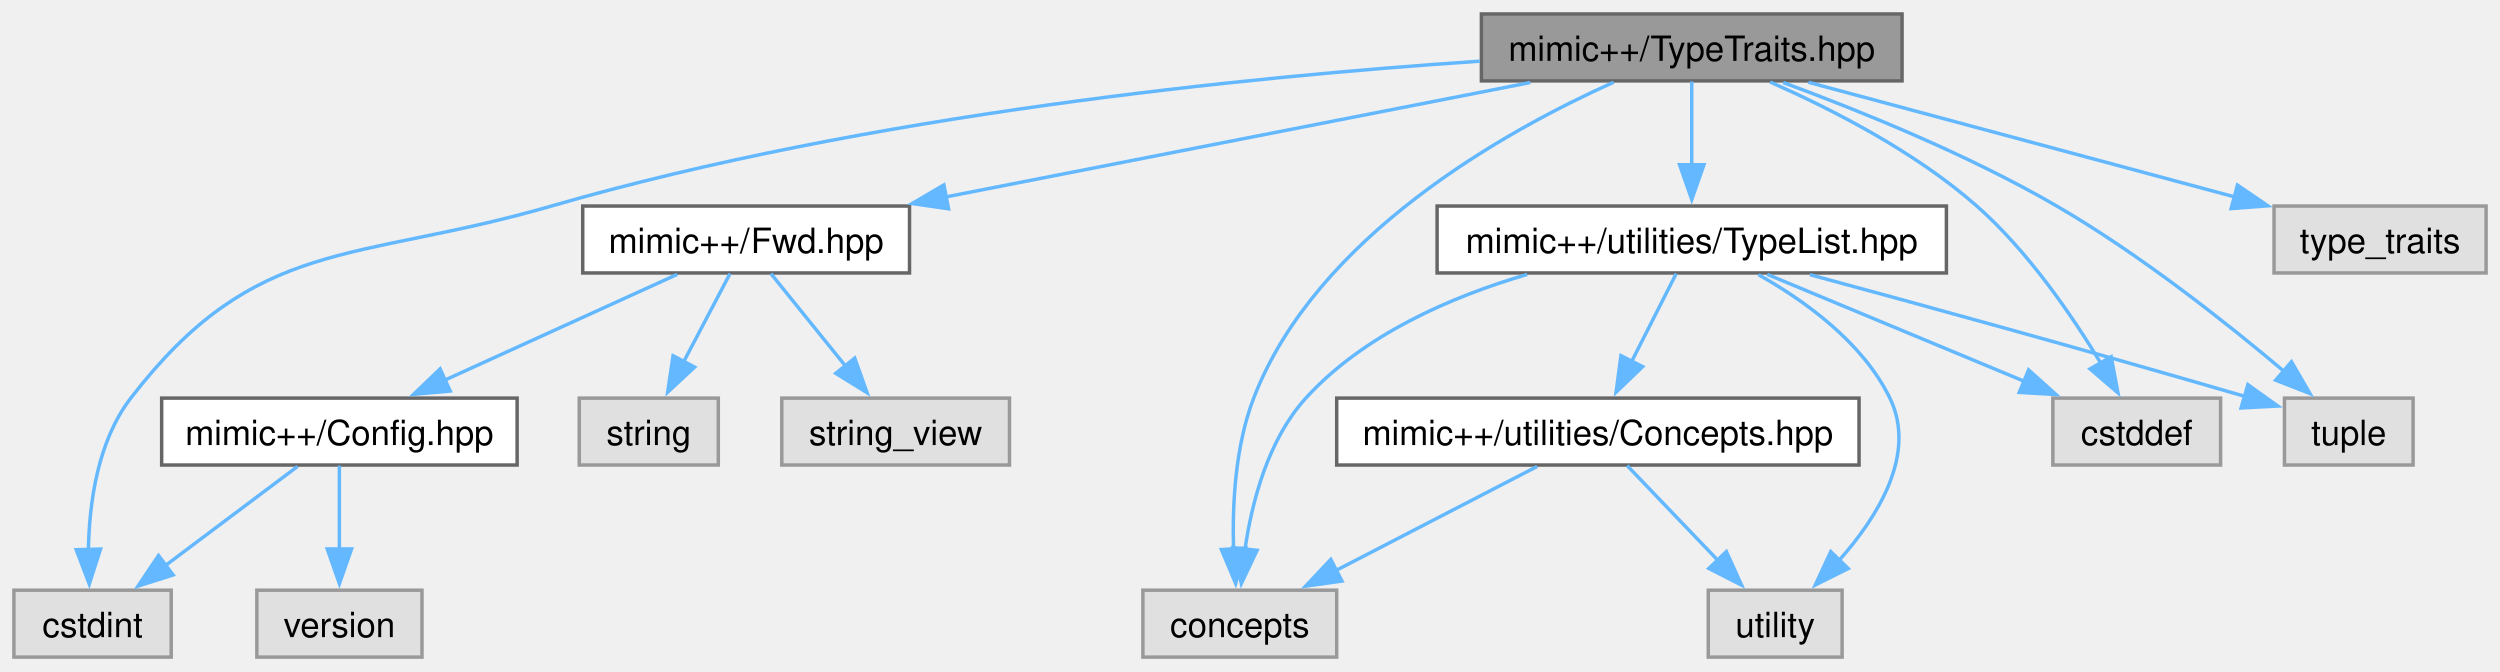
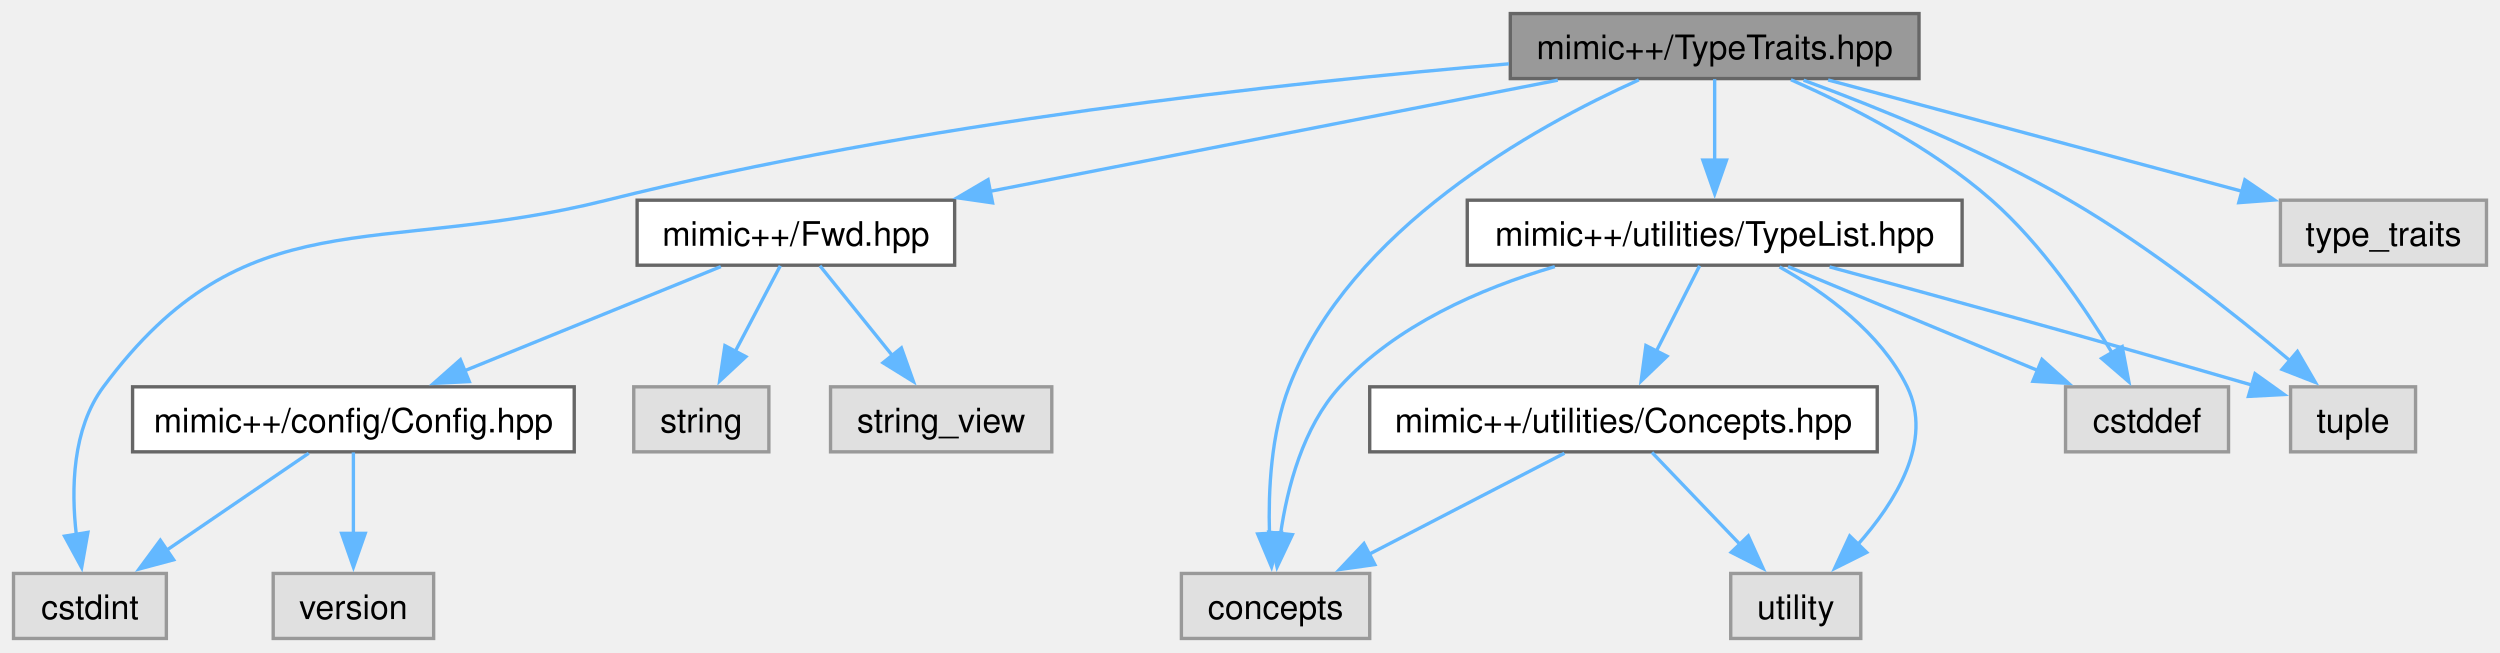
- <svg xmlns="http://www.w3.org/2000/svg" xmlns:xlink="http://www.w3.org/1999/xlink" width="719pt" height="193pt" viewBox="0.00 0.00 719.12 193.00">
+ <svg xmlns="http://www.w3.org/2000/svg" xmlns:xlink="http://www.w3.org/1999/xlink" width="740pt" height="193pt" viewBox="0.00 0.00 740.12 193.00">
  <g id="graph0" class="graph" transform="scale(1 1) rotate(0) translate(4 189)">
    <g id="Node000001" class="node">
      <g id="a_Node000001">
        <a xlink:title=" ">
-           <polygon fill="#999999" stroke="#666666" points="543.12,-185 422.12,-185 422.12,-165.75 543.12,-165.75 543.12,-185" />
-           <text text-anchor="middle" x="482.62" y="-171.5" font-family="Helvetica,sans-Serif" font-size="10.00">mimic++/TypeTraits.hpp</text>
+           <polygon fill="#999999" stroke="#666666" points="564.12,-185 443.12,-185 443.12,-165.75 564.12,-165.75 564.12,-185" />
+           <text text-anchor="middle" x="503.62" y="-171.5" font-family="Helvetica,sans-Serif" font-size="10.00">mimic++/TypeTraits.hpp</text>
        </a>
      </g>
    </g>
    <g id="Node000002" class="node">
      <g id="a_Node000002">
        <a xlink:href="../../df/dde/_fwd_8hpp.html" target="_top" xlink:title=" ">
-           <polygon fill="white" stroke="#666666" points="257.62,-129.75 163.62,-129.75 163.62,-110.5 257.62,-110.5 257.62,-129.75" />
-           <text text-anchor="middle" x="210.62" y="-116.25" font-family="Helvetica,sans-Serif" font-size="10.00">mimic++/Fwd.hpp</text>
+           <polygon fill="white" stroke="#666666" points="278.62,-129.75 184.62,-129.75 184.62,-110.5 278.62,-110.5 278.62,-129.75" />
+           <text text-anchor="middle" x="231.62" y="-116.25" font-family="Helvetica,sans-Serif" font-size="10.00">mimic++/Fwd.hpp</text>
        </a>
      </g>
    </g>
    <g id="edge1_Node000001_Node000002" class="edge">
      <g id="a_edge1_Node000001_Node000002">
        <a xlink:title=" ">
-           <path fill="none" stroke="#63b8ff" d="M436.18,-165.28C389.72,-156.19 318.18,-142.18 268.16,-132.39" />
-           <polygon fill="#63b8ff" stroke="#63b8ff" points="268.85,-128.96 258.37,-130.47 267.51,-135.83 268.85,-128.96" />
+           <path fill="none" stroke="#63b8ff" d="M457.18,-165.28C410.72,-156.19 339.18,-142.18 289.16,-132.39" />
+           <polygon fill="#63b8ff" stroke="#63b8ff" points="289.85,-128.96 279.37,-130.47 288.51,-135.83 289.85,-128.96" />
        </a>
      </g>
    </g>
    <g id="Node000004" class="node">
      <g id="a_Node000004">
        <a xlink:title=" ">
          <polygon fill="#e0e0e0" stroke="#999999" points="45.25,-19.25 0,-19.25 0,0 45.25,0 45.25,-19.25" />
          <text text-anchor="middle" x="22.62" y="-5.75" font-family="Helvetica,sans-Serif" font-size="10.00">cstdint</text>
        </a>
      </g>
    </g>
    <g id="edge17_Node000001_Node000004" class="edge">
      <g id="a_edge17_Node000001_Node000004">
        <a xlink:title=" ">
-           <path fill="none" stroke="#63b8ff" d="M421.67,-171.42C354.97,-166.97 245.43,-156.04 154.62,-129.75 97.84,-113.31 69.71,-121.33 33.62,-74.5 24.05,-62.08 21.64,-44.26 21.43,-30.59" />
-           <polygon fill="#63b8ff" stroke="#63b8ff" points="24.92,-31.08 21.68,-21 17.92,-30.9 24.92,-31.08" />
+           <path fill="none" stroke="#63b8ff" d="M442.72,-170.12C376.28,-164.54 267.2,-152.66 175.62,-129.75 107.11,-112.61 68.75,-131.19 26.62,-74.5 17.39,-62.07 17.02,-44.25 18.61,-30.59" />
+           <polygon fill="#63b8ff" stroke="#63b8ff" points="22.02,-31.41 20.17,-20.98 15.11,-30.29 22.02,-31.41" />
        </a>
      </g>
    </g>
    <g id="Node000008" class="node">
      <g id="a_Node000008">
        <a xlink:href="../../df/d2e/_type_list_8hpp.html" target="_top" xlink:title=" ">
-           <polygon fill="white" stroke="#666666" points="555.88,-129.75 409.38,-129.75 409.38,-110.5 555.88,-110.5 555.88,-129.75" />
-           <text text-anchor="middle" x="482.62" y="-116.25" font-family="Helvetica,sans-Serif" font-size="10.00">mimic++/utilities/TypeList.hpp</text>
+           <polygon fill="white" stroke="#666666" points="576.88,-129.75 430.38,-129.75 430.38,-110.5 576.88,-110.5 576.88,-129.75" />
+           <text text-anchor="middle" x="503.62" y="-116.25" font-family="Helvetica,sans-Serif" font-size="10.00">mimic++/utilities/TypeList.hpp</text>
        </a>
      </g>
    </g>
    <g id="edge7_Node000001_Node000008" class="edge">
      <g id="a_edge7_Node000001_Node000008">
        <a xlink:title=" ">
-           <path fill="none" stroke="#63b8ff" d="M482.62,-165.58C482.62,-159.07 482.62,-149.92 482.62,-141.62" />
-           <polygon fill="#63b8ff" stroke="#63b8ff" points="486.13,-141.62 482.63,-131.62 479.13,-141.62 486.13,-141.62" />
+           <path fill="none" stroke="#63b8ff" d="M503.62,-165.58C503.62,-159.07 503.62,-149.92 503.62,-141.62" />
+           <polygon fill="#63b8ff" stroke="#63b8ff" points="507.13,-141.62 503.63,-131.62 500.13,-141.62 507.13,-141.62" />
        </a>
      </g>
    </g>
    <g id="Node000010" class="node">
      <g id="a_Node000010">
        <a xlink:title=" ">
-           <polygon fill="#e0e0e0" stroke="#999999" points="380.5,-19.25 324.75,-19.25 324.75,0 380.5,0 380.5,-19.25" />
-           <text text-anchor="middle" x="352.62" y="-5.75" font-family="Helvetica,sans-Serif" font-size="10.00">concepts</text>
+           <polygon fill="#e0e0e0" stroke="#999999" points="401.5,-19.25 345.75,-19.25 345.75,0 401.5,0 401.5,-19.25" />
+           <text text-anchor="middle" x="373.62" y="-5.75" font-family="Helvetica,sans-Serif" font-size="10.00">concepts</text>
        </a>
      </g>
    </g>
    <g id="edge15_Node000001_Node000010" class="edge">
      <g id="a_edge15_Node000001_Node000010">
        <a xlink:title=" ">
-           <path fill="none" stroke="#63b8ff" d="M460.16,-165.36C429.03,-151.38 374.58,-121.13 356.62,-74.5 351.3,-60.66 350.44,-43.88 350.83,-31" />
-           <polygon fill="#63b8ff" stroke="#63b8ff" points="354.32,-31.37 351.44,-21.17 347.33,-30.94 354.32,-31.37" />
+           <path fill="none" stroke="#63b8ff" d="M481.16,-165.36C450.03,-151.38 395.58,-121.13 377.62,-74.5 372.3,-60.66 371.44,-43.88 371.83,-31" />
+           <polygon fill="#63b8ff" stroke="#63b8ff" points="375.32,-31.37 372.44,-21.17 368.33,-30.94 375.32,-31.37" />
        </a>
      </g>
    </g>
    <g id="Node000012" class="node">
      <g id="a_Node000012">
        <a xlink:title=" ">
-           <polygon fill="#e0e0e0" stroke="#999999" points="634.75,-74.5 586.5,-74.5 586.5,-55.25 634.75,-55.25 634.75,-74.5" />
-           <text text-anchor="middle" x="610.62" y="-61" font-family="Helvetica,sans-Serif" font-size="10.00">cstddef</text>
+           <polygon fill="#e0e0e0" stroke="#999999" points="655.75,-74.5 607.5,-74.5 607.5,-55.25 655.75,-55.25 655.75,-74.5" />
+           <text text-anchor="middle" x="631.62" y="-61" font-family="Helvetica,sans-Serif" font-size="10.00">cstddef</text>
        </a>
      </g>
    </g>
    <g id="edge16_Node000001_Node000012" class="edge">
      <g id="a_edge16_Node000001_Node000012">
        <a xlink:title=" ">
-           <path fill="none" stroke="#63b8ff" d="M505.2,-165.41C522.7,-157.71 546.87,-145.4 564.62,-129.75 579.35,-116.77 592.03,-98.25 600.32,-84.5" />
-           <polygon fill="#63b8ff" stroke="#63b8ff" points="603.27,-86.4 605.24,-75.99 597.2,-82.9 603.27,-86.4" />
+           <path fill="none" stroke="#63b8ff" d="M526.2,-165.41C543.7,-157.71 567.87,-145.4 585.62,-129.75 600.35,-116.77 613.03,-98.25 621.32,-84.5" />
+           <polygon fill="#63b8ff" stroke="#63b8ff" points="624.27,-86.4 626.24,-75.99 618.2,-82.9 624.27,-86.4" />
        </a>
      </g>
    </g>
    <g id="Node000013" class="node">
      <g id="a_Node000013">
        <a xlink:title=" ">
-           <polygon fill="#e0e0e0" stroke="#999999" points="690.12,-74.5 653.12,-74.5 653.12,-55.25 690.12,-55.25 690.12,-74.5" />
-           <text text-anchor="middle" x="671.62" y="-61" font-family="Helvetica,sans-Serif" font-size="10.00">tuple</text>
+           <polygon fill="#e0e0e0" stroke="#999999" points="711.12,-74.5 674.12,-74.5 674.12,-55.25 711.12,-55.25 711.12,-74.5" />
+           <text text-anchor="middle" x="692.62" y="-61" font-family="Helvetica,sans-Serif" font-size="10.00">tuple</text>
        </a>
      </g>
    </g>
    <g id="edge18_Node000001_Node000013" class="edge">
      <g id="a_edge18_Node000001_Node000013">
        <a xlink:title=" ">
-           <path fill="none" stroke="#63b8ff" d="M508.94,-165.27C530.72,-157.25 562.1,-144.57 587.62,-129.75 611.6,-115.83 636.58,-96.05 653,-82.2" />
-           <polygon fill="#63b8ff" stroke="#63b8ff" points="655.14,-84.97 660.46,-75.81 650.59,-79.66 655.14,-84.97" />
+           <path fill="none" stroke="#63b8ff" d="M529.94,-165.27C551.72,-157.25 583.1,-144.57 608.62,-129.75 632.6,-115.83 657.58,-96.05 674,-82.2" />
+           <polygon fill="#63b8ff" stroke="#63b8ff" points="676.14,-84.97 681.46,-75.81 671.59,-79.66 676.14,-84.97" />
        </a>
      </g>
    </g>
    <g id="Node000014" class="node">
      <g id="a_Node000014">
        <a xlink:title=" ">
-           <polygon fill="#e0e0e0" stroke="#999999" points="711.12,-129.75 650.12,-129.75 650.12,-110.5 711.12,-110.5 711.12,-129.75" />
-           <text text-anchor="middle" x="680.62" y="-116.25" font-family="Helvetica,sans-Serif" font-size="10.00">type_traits</text>
+           <polygon fill="#e0e0e0" stroke="#999999" points="732.12,-129.75 671.12,-129.75 671.12,-110.5 732.12,-110.5 732.12,-129.75" />
+           <text text-anchor="middle" x="701.62" y="-116.25" font-family="Helvetica,sans-Serif" font-size="10.00">type_traits</text>
        </a>
      </g>
    </g>
    <g id="edge19_Node000001_Node000014" class="edge">
      <g id="a_edge19_Node000001_Node000014">
        <a xlink:title=" ">
-           <path fill="none" stroke="#63b8ff" d="M516.21,-165.34C550.11,-156.23 602.52,-142.13 639.03,-132.31" />
-           <polygon fill="#63b8ff" stroke="#63b8ff" points="639.6,-135.78 648.35,-129.81 637.78,-129.02 639.6,-135.78" />
+           <path fill="none" stroke="#63b8ff" d="M537.21,-165.34C571.11,-156.23 623.52,-142.13 660.03,-132.31" />
+           <polygon fill="#63b8ff" stroke="#63b8ff" points="660.6,-135.78 669.35,-129.81 658.78,-129.02 660.6,-135.78" />
        </a>
      </g>
    </g>
    <g id="Node000003" class="node">
      <g id="a_Node000003">
        <a xlink:href="../../d8/dd2/_config_8hpp.html" target="_top" xlink:title=" ">
-           <polygon fill="white" stroke="#666666" points="144.75,-74.5 42.5,-74.5 42.5,-55.25 144.75,-55.25 144.75,-74.5" />
-           <text text-anchor="middle" x="93.62" y="-61" font-family="Helvetica,sans-Serif" font-size="10.00">mimic++/Config.hpp</text>
+           <polygon fill="white" stroke="#666666" points="166,-74.5 35.25,-74.5 35.25,-55.25 166,-55.25 166,-74.5" />
+           <text text-anchor="middle" x="100.62" y="-61" font-family="Helvetica,sans-Serif" font-size="10.00">mimic++/config/Config.hpp</text>
        </a>
      </g>
    </g>
    <g id="edge2_Node000002_Node000003" class="edge">
      <g id="a_edge2_Node000002_Node000003">
        <a xlink:title=" ">
-           <path fill="none" stroke="#63b8ff" d="M190.78,-110.09C172.46,-101.75 144.98,-89.25 123.92,-79.66" />
-           <polygon fill="#63b8ff" stroke="#63b8ff" points="125.5,-76.54 114.95,-75.58 122.6,-82.91 125.5,-76.54" />
+           <path fill="none" stroke="#63b8ff" d="M209.4,-110.09C188.61,-101.64 157.28,-88.9 133.57,-79.27" />
+           <polygon fill="#63b8ff" stroke="#63b8ff" points="134.94,-76.05 124.36,-75.52 132.3,-82.53 134.94,-76.05" />
        </a>
      </g>
    </g>
    <g id="Node000006" class="node">
      <g id="a_Node000006">
        <a xlink:title=" ">
-           <polygon fill="#e0e0e0" stroke="#999999" points="202.62,-74.5 162.62,-74.5 162.62,-55.25 202.62,-55.25 202.62,-74.5" />
-           <text text-anchor="middle" x="182.62" y="-61" font-family="Helvetica,sans-Serif" font-size="10.00">string</text>
+           <polygon fill="#e0e0e0" stroke="#999999" points="223.62,-74.5 183.62,-74.5 183.62,-55.25 223.62,-55.25 223.62,-74.5" />
+           <text text-anchor="middle" x="203.62" y="-61" font-family="Helvetica,sans-Serif" font-size="10.00">string</text>
        </a>
      </g>
    </g>
    <g id="edge5_Node000002_Node000006" class="edge">
      <g id="a_edge5_Node000002_Node000006">
        <a xlink:title=" ">
-           <path fill="none" stroke="#63b8ff" d="M206,-110.33C202.38,-103.44 197.2,-93.59 192.63,-84.91" />
-           <polygon fill="#63b8ff" stroke="#63b8ff" points="195.81,-83.42 188.05,-76.2 189.61,-86.68 195.81,-83.42" />
+           <path fill="none" stroke="#63b8ff" d="M227,-110.33C223.38,-103.44 218.2,-93.59 213.63,-84.91" />
+           <polygon fill="#63b8ff" stroke="#63b8ff" points="216.81,-83.42 209.05,-76.2 210.61,-86.68 216.81,-83.42" />
        </a>
      </g>
    </g>
    <g id="Node000007" class="node">
      <g id="a_Node000007">
        <a xlink:title=" ">
-           <polygon fill="#e0e0e0" stroke="#999999" points="286.38,-74.5 220.88,-74.5 220.88,-55.25 286.38,-55.25 286.38,-74.5" />
-           <text text-anchor="middle" x="253.62" y="-61" font-family="Helvetica,sans-Serif" font-size="10.00">string_view</text>
+           <polygon fill="#e0e0e0" stroke="#999999" points="307.38,-74.5 241.88,-74.5 241.88,-55.25 307.38,-55.25 307.38,-74.5" />
+           <text text-anchor="middle" x="274.62" y="-61" font-family="Helvetica,sans-Serif" font-size="10.00">string_view</text>
        </a>
      </g>
    </g>
    <g id="edge6_Node000002_Node000007" class="edge">
      <g id="a_edge6_Node000002_Node000007">
        <a xlink:title=" ">
-           <path fill="none" stroke="#63b8ff" d="M217.73,-110.33C223.54,-103.13 231.96,-92.71 239.18,-83.76" />
-           <polygon fill="#63b8ff" stroke="#63b8ff" points="241.86,-86.02 245.42,-76.04 236.41,-81.62 241.86,-86.02" />
+           <path fill="none" stroke="#63b8ff" d="M238.73,-110.33C244.54,-103.13 252.96,-92.71 260.18,-83.76" />
+           <polygon fill="#63b8ff" stroke="#63b8ff" points="262.86,-86.02 266.42,-76.04 257.41,-81.62 262.86,-86.02" />
        </a>
      </g>
    </g>
    <g id="edge3_Node000003_Node000004" class="edge">
      <g id="a_edge3_Node000003_Node000004">
        <a xlink:title=" ">
-           <path fill="none" stroke="#63b8ff" d="M81.58,-54.84C71.22,-47.07 56.02,-35.67 43.66,-26.4" />
-           <polygon fill="#63b8ff" stroke="#63b8ff" points="45.8,-23.63 35.7,-20.43 41.6,-29.23 45.8,-23.63" />
+           <path fill="none" stroke="#63b8ff" d="M87.39,-54.84C75.85,-46.96 58.86,-35.36 45.18,-26.02" />
+           <polygon fill="#63b8ff" stroke="#63b8ff" points="47.4,-23.3 37.17,-20.56 43.46,-29.08 47.4,-23.3" />
        </a>
      </g>
    </g>
    <g id="Node000005" class="node">
      <g id="a_Node000005">
        <a xlink:title=" ">
-           <polygon fill="#e0e0e0" stroke="#999999" points="117.38,-19.25 69.88,-19.25 69.88,0 117.38,0 117.38,-19.25" />
-           <text text-anchor="middle" x="93.62" y="-5.75" font-family="Helvetica,sans-Serif" font-size="10.00">version</text>
+           <polygon fill="#e0e0e0" stroke="#999999" points="124.38,-19.25 76.88,-19.25 76.88,0 124.38,0 124.38,-19.25" />
+           <text text-anchor="middle" x="100.62" y="-5.75" font-family="Helvetica,sans-Serif" font-size="10.00">version</text>
        </a>
      </g>
    </g>
    <g id="edge4_Node000003_Node000005" class="edge">
      <g id="a_edge4_Node000003_Node000005">
        <a xlink:title=" ">
-           <path fill="none" stroke="#63b8ff" d="M93.62,-55.08C93.62,-48.57 93.62,-39.42 93.62,-31.12" />
-           <polygon fill="#63b8ff" stroke="#63b8ff" points="97.13,-31.12 93.63,-21.12 90.13,-31.12 97.13,-31.12" />
+           <path fill="none" stroke="#63b8ff" d="M100.62,-55.08C100.62,-48.57 100.62,-39.42 100.62,-31.12" />
+           <polygon fill="#63b8ff" stroke="#63b8ff" points="104.13,-31.12 100.63,-21.12 97.13,-31.12 104.13,-31.12" />
        </a>
      </g>
    </g>
    <g id="Node000009" class="node">
      <g id="a_Node000009">
        <a xlink:href="../../d9/db9/_concepts_8hpp.html" target="_top" xlink:title=" ">
-           <polygon fill="white" stroke="#666666" points="530.75,-74.5 380.5,-74.5 380.5,-55.25 530.75,-55.25 530.75,-74.5" />
-           <text text-anchor="middle" x="455.62" y="-61" font-family="Helvetica,sans-Serif" font-size="10.00">mimic++/utilities/Concepts.hpp</text>
+           <polygon fill="white" stroke="#666666" points="551.75,-74.5 401.5,-74.5 401.5,-55.25 551.75,-55.25 551.75,-74.5" />
+           <text text-anchor="middle" x="476.62" y="-61" font-family="Helvetica,sans-Serif" font-size="10.00">mimic++/utilities/Concepts.hpp</text>
        </a>
      </g>
    </g>
    <g id="edge8_Node000008_Node000009" class="edge">
      <g id="a_edge8_Node000008_Node000009">
        <a xlink:title=" ">
-           <path fill="none" stroke="#63b8ff" d="M478.17,-110.33C474.67,-103.44 469.68,-93.59 465.28,-84.91" />
-           <polygon fill="#63b8ff" stroke="#63b8ff" points="468.51,-83.55 460.86,-76.21 462.27,-86.71 468.51,-83.55" />
+           <path fill="none" stroke="#63b8ff" d="M499.17,-110.33C495.67,-103.44 490.68,-93.59 486.28,-84.91" />
+           <polygon fill="#63b8ff" stroke="#63b8ff" points="489.51,-83.55 481.86,-76.21 483.27,-86.71 489.51,-83.55" />
        </a>
      </g>
    </g>
    <g id="edge11_Node000008_Node000010" class="edge">
      <g id="a_edge11_Node000008_Node000010">
        <a xlink:title=" ">
-           <path fill="none" stroke="#63b8ff" d="M435.3,-110.08C413.21,-103.61 388.2,-92.69 371.62,-74.5 360.77,-62.58 356.1,-44.71 354.1,-30.9" />
-           <polygon fill="#63b8ff" stroke="#63b8ff" points="357.6,-30.73 353.07,-21.15 350.64,-31.47 357.6,-30.73" />
+           <path fill="none" stroke="#63b8ff" d="M456.3,-110.08C434.21,-103.61 409.2,-92.69 392.62,-74.5 381.77,-62.58 377.1,-44.71 375.1,-30.9" />
+           <polygon fill="#63b8ff" stroke="#63b8ff" points="378.6,-30.73 374.07,-21.15 371.64,-31.47 378.6,-30.73" />
        </a>
      </g>
    </g>
    <g id="Node000011" class="node">
      <g id="a_Node000011">
        <a xlink:title=" ">
-           <polygon fill="#e0e0e0" stroke="#999999" points="525.88,-19.25 487.38,-19.25 487.38,0 525.88,0 525.88,-19.25" />
-           <text text-anchor="middle" x="506.62" y="-5.75" font-family="Helvetica,sans-Serif" font-size="10.00">utility</text>
+           <polygon fill="#e0e0e0" stroke="#999999" points="546.88,-19.25 508.38,-19.25 508.38,0 546.88,0 546.88,-19.25" />
+           <text text-anchor="middle" x="527.62" y="-5.75" font-family="Helvetica,sans-Serif" font-size="10.00">utility</text>
        </a>
      </g>
    </g>
    <g id="edge14_Node000008_Node000011" class="edge">
      <g id="a_edge14_Node000008_Node000011">
        <a xlink:title=" ">
-           <path fill="none" stroke="#63b8ff" d="M501.82,-110C515.13,-102.52 531.81,-90.54 539.62,-74.5 547.44,-58.45 536.23,-40.4 524.81,-27.59" />
-           <polygon fill="#63b8ff" stroke="#63b8ff" points="527.63,-25.48 518.15,-20.74 522.61,-30.35 527.63,-25.48" />
+           <path fill="none" stroke="#63b8ff" d="M522.82,-110C536.13,-102.52 552.81,-90.54 560.62,-74.5 568.44,-58.45 557.23,-40.4 545.81,-27.59" />
+           <polygon fill="#63b8ff" stroke="#63b8ff" points="548.63,-25.48 539.15,-20.74 543.61,-30.35 548.63,-25.48" />
        </a>
      </g>
    </g>
    <g id="edge12_Node000008_Node000012" class="edge">
      <g id="a_edge12_Node000008_Node000012">
        <a xlink:title=" ">
-           <path fill="none" stroke="#63b8ff" d="M504.34,-110.09C524.66,-101.64 555.27,-88.9 578.43,-79.27" />
-           <polygon fill="#63b8ff" stroke="#63b8ff" points="579.52,-82.61 587.41,-75.53 576.83,-76.14 579.52,-82.61" />
+           <path fill="none" stroke="#63b8ff" d="M525.34,-110.09C545.66,-101.64 576.27,-88.9 599.43,-79.27" />
+           <polygon fill="#63b8ff" stroke="#63b8ff" points="600.52,-82.61 608.41,-75.53 597.83,-76.14 600.52,-82.61" />
        </a>
      </g>
    </g>
    <g id="edge13_Node000008_Node000013" class="edge">
      <g id="a_edge13_Node000008_Node000013">
        <a xlink:title=" ">
-           <path fill="none" stroke="#63b8ff" d="M516.63,-110C547.04,-101.78 593.08,-89.16 641.89,-74.95" />
-           <polygon fill="#63b8ff" stroke="#63b8ff" points="642.6,-78.38 651.22,-72.22 640.64,-71.67 642.6,-78.38" />
+           <path fill="none" stroke="#63b8ff" d="M537.63,-110C568.04,-101.78 614.08,-89.16 662.89,-74.95" />
+           <polygon fill="#63b8ff" stroke="#63b8ff" points="663.6,-78.38 672.22,-72.22 661.64,-71.67 663.6,-78.38" />
        </a>
      </g>
    </g>
    <g id="edge9_Node000009_Node000010" class="edge">
      <g id="a_edge9_Node000009_Node000010">
        <a xlink:title=" ">
-           <path fill="none" stroke="#63b8ff" d="M438.15,-54.84C422.32,-46.66 398.72,-34.46 380.32,-24.94" />
-           <polygon fill="#63b8ff" stroke="#63b8ff" points="382.02,-21.88 371.53,-20.4 378.8,-28.1 382.02,-21.88" />
+           <path fill="none" stroke="#63b8ff" d="M459.15,-54.84C443.32,-46.66 419.72,-34.46 401.32,-24.94" />
+           <polygon fill="#63b8ff" stroke="#63b8ff" points="403.02,-21.88 392.53,-20.4 399.8,-28.1 403.02,-21.88" />
        </a>
      </g>
    </g>
    <g id="edge10_Node000009_Node000011" class="edge">
      <g id="a_edge10_Node000009_Node000011">
        <a xlink:title=" ">
-           <path fill="none" stroke="#63b8ff" d="M464.05,-55.08C471.16,-47.65 481.57,-36.79 490.31,-27.66" />
-           <polygon fill="#63b8ff" stroke="#63b8ff" points="492.58,-30.35 496.97,-20.7 487.53,-25.5 492.58,-30.35" />
+           <path fill="none" stroke="#63b8ff" d="M485.05,-55.08C492.16,-47.65 502.57,-36.79 511.31,-27.66" />
+           <polygon fill="#63b8ff" stroke="#63b8ff" points="513.58,-30.35 517.97,-20.7 508.53,-25.5 513.58,-30.35" />
        </a>
      </g>
    </g>
  </g>
</svg>
